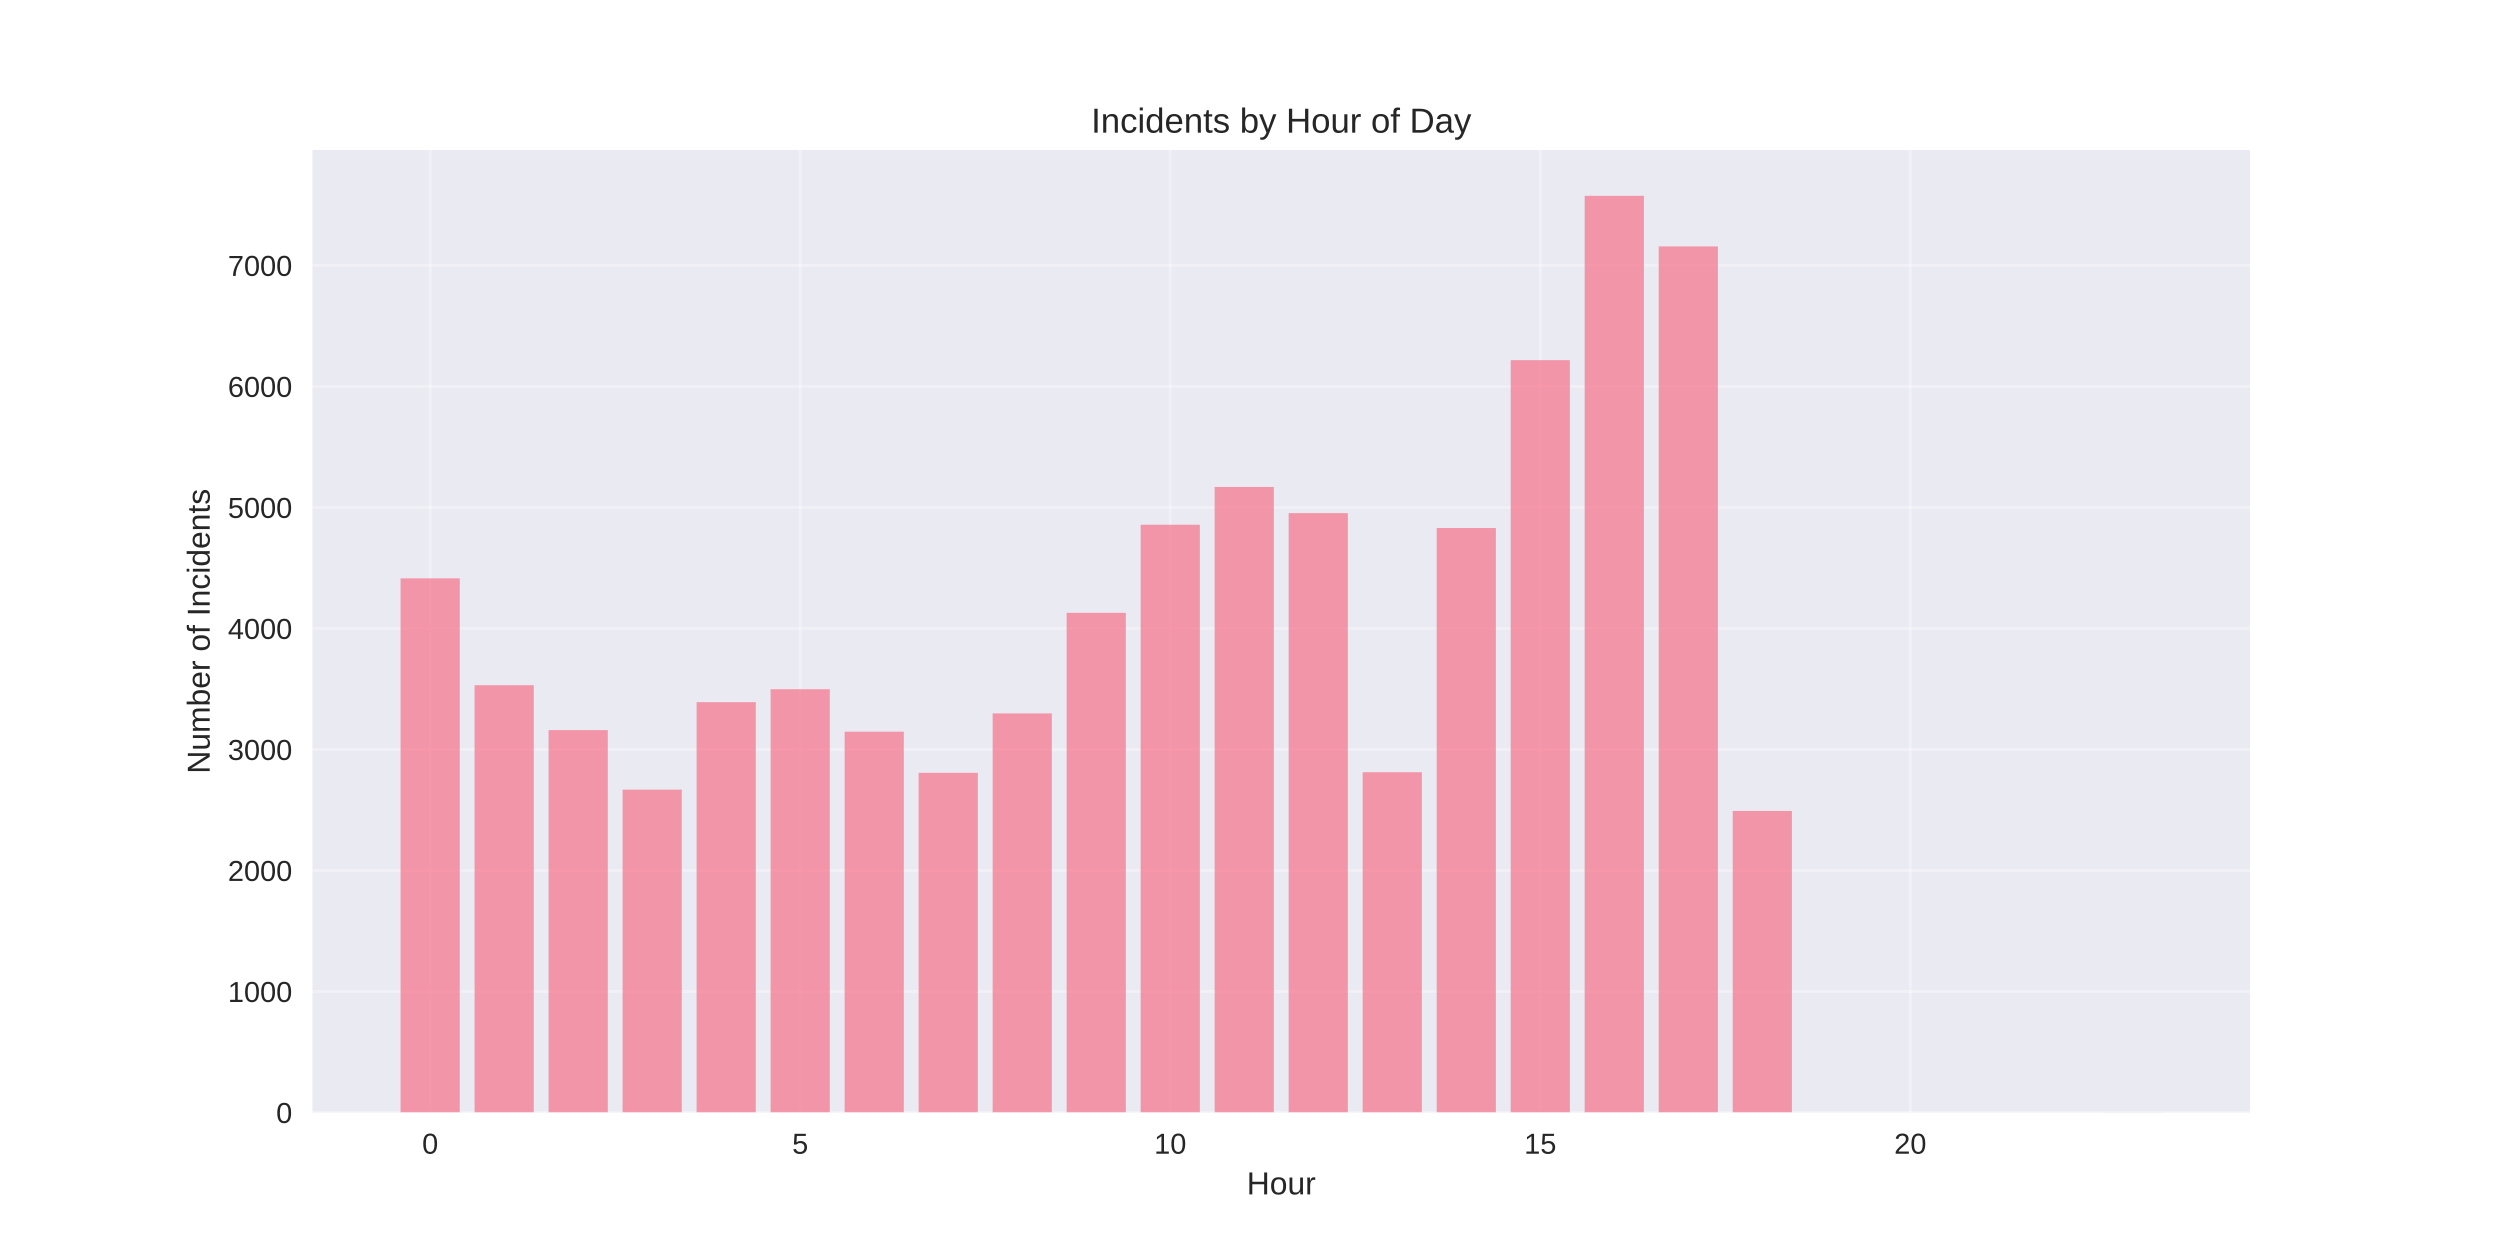
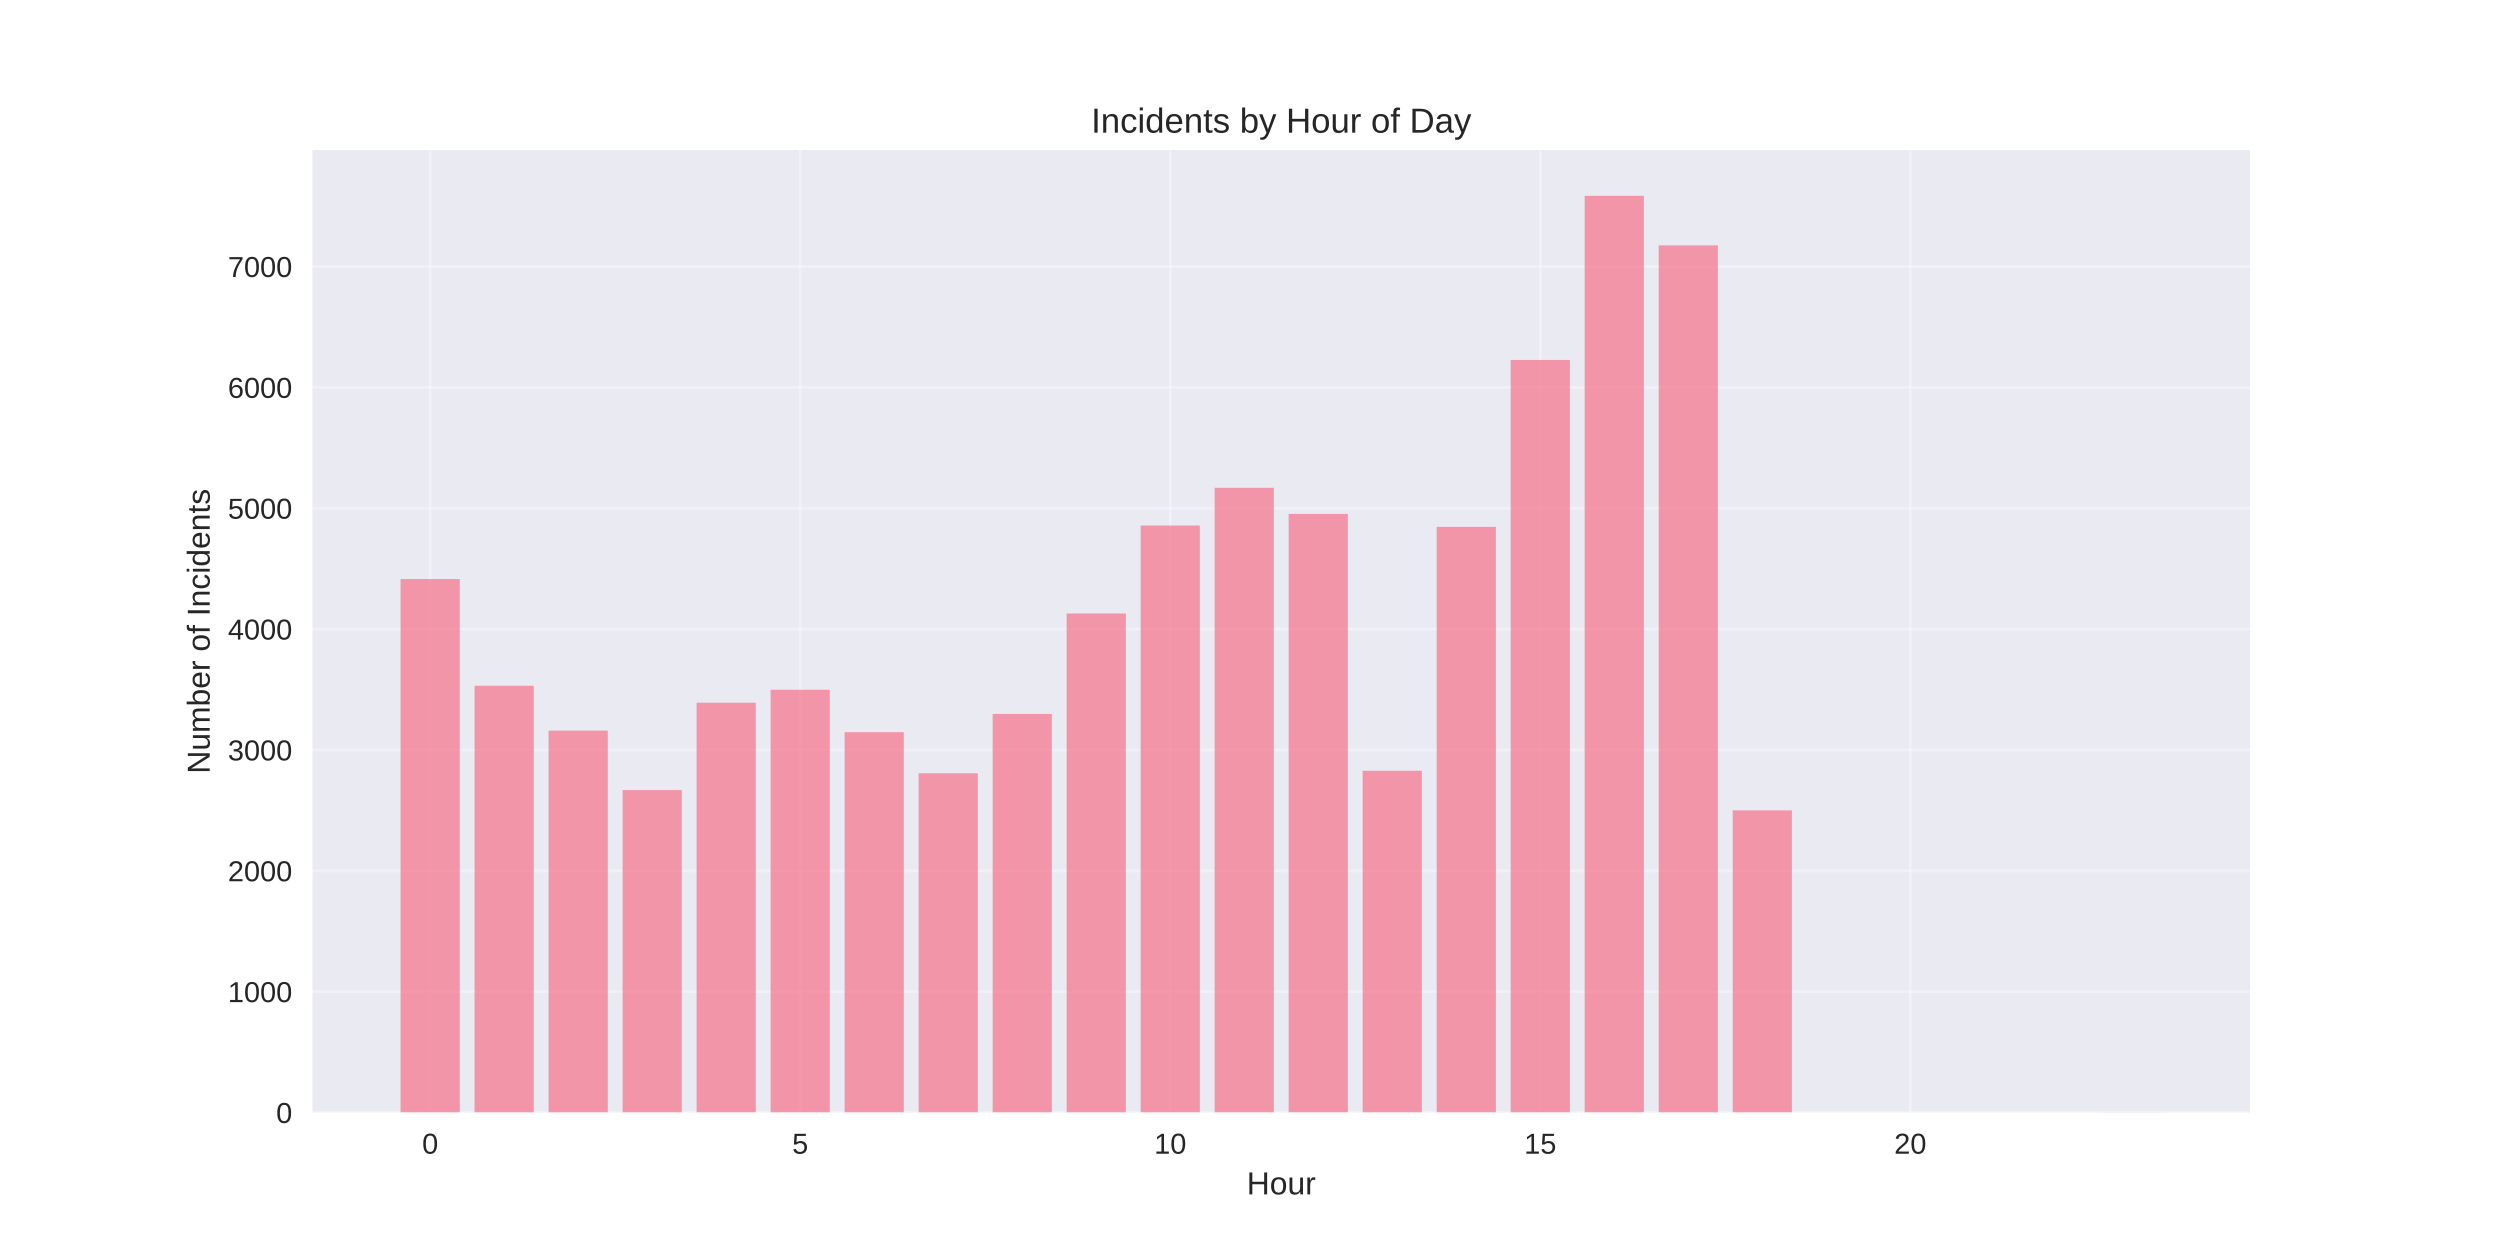
<svg xmlns="http://www.w3.org/2000/svg" width="864pt" height="432pt" viewBox="0 0 864 432" version="1.1">
  <defs>
    <style type="text/css">*{stroke-linejoin: round; stroke-linecap: butt}</style>
  </defs>
  <g id="figure_1">
    <g id="patch_1">
      <path d="M 0 432  L 864 432  L 864 0  L 0 0  z " style="fill: #ffffff" />
    </g>
    <g id="axes_1">
      <g id="patch_2">
        <path d="M 108 384.48  L 777.6 384.48  L 777.6 51.84  L 108 51.84  z " style="fill: #eaeaf2" />
      </g>
      <g id="matplotlib.axis_1">
        <g id="xtick_1">
          <g id="line2d_1">
-             <path d="M 148.667 384.48  L 148.667 51.84  " clip-path="url(#p692fdb3199)" style="fill: none; stroke: #ffffff; stroke-opacity: 0.3; stroke-linecap: round" />
+             <path d="M 148.667 384.48  L 148.667 51.84  " clip-path="url(#pb65c3bea4a)" style="fill: none; stroke: #ffffff; stroke-opacity: 0.3; stroke-linecap: round" />
          </g>
          <g id="line2d_2" />
          <g id="text_1">
            <text style="fill: #262626; font: 10px 'Arial', 'Liberation Sans', 'DejaVu Sans', 'Bitstream Vera Sans', sans-serif; text-anchor: middle" x="148.667" y="398.727" transform="rotate(-0 148.6671 398.7269)">0</text>
          </g>
        </g>
        <g id="xtick_2">
          <g id="line2d_3">
-             <path d="M 276.551 384.48  L 276.551 51.84  " clip-path="url(#p692fdb3199)" style="fill: none; stroke: #ffffff; stroke-opacity: 0.3; stroke-linecap: round" />
+             <path d="M 276.551 384.48  L 276.551 51.84  " clip-path="url(#pb65c3bea4a)" style="fill: none; stroke: #ffffff; stroke-opacity: 0.3; stroke-linecap: round" />
          </g>
          <g id="line2d_4" />
          <g id="text_2">
            <text style="fill: #262626; font: 10px 'Arial', 'Liberation Sans', 'DejaVu Sans', 'Bitstream Vera Sans', sans-serif; text-anchor: middle" x="276.551" y="398.727" transform="rotate(-0 276.551 398.7269)">5</text>
          </g>
        </g>
        <g id="xtick_3">
          <g id="line2d_5">
-             <path d="M 404.435 384.48  L 404.435 51.84  " clip-path="url(#p692fdb3199)" style="fill: none; stroke: #ffffff; stroke-opacity: 0.3; stroke-linecap: round" />
+             <path d="M 404.435 384.48  L 404.435 51.84  " clip-path="url(#pb65c3bea4a)" style="fill: none; stroke: #ffffff; stroke-opacity: 0.3; stroke-linecap: round" />
          </g>
          <g id="line2d_6" />
          <g id="text_3">
            <text style="fill: #262626; font: 10px 'Arial', 'Liberation Sans', 'DejaVu Sans', 'Bitstream Vera Sans', sans-serif; text-anchor: middle" x="404.435" y="398.727" transform="rotate(-0 404.4348 398.7269)">10</text>
          </g>
        </g>
        <g id="xtick_4">
          <g id="line2d_7">
-             <path d="M 532.319 384.48  L 532.319 51.84  " clip-path="url(#p692fdb3199)" style="fill: none; stroke: #ffffff; stroke-opacity: 0.3; stroke-linecap: round" />
+             <path d="M 532.319 384.48  L 532.319 51.84  " clip-path="url(#pb65c3bea4a)" style="fill: none; stroke: #ffffff; stroke-opacity: 0.3; stroke-linecap: round" />
          </g>
          <g id="line2d_8" />
          <g id="text_4">
            <text style="fill: #262626; font: 10px 'Arial', 'Liberation Sans', 'DejaVu Sans', 'Bitstream Vera Sans', sans-serif; text-anchor: middle" x="532.319" y="398.727" transform="rotate(-0 532.3187 398.7269)">15</text>
          </g>
        </g>
        <g id="xtick_5">
          <g id="line2d_9">
-             <path d="M 660.203 384.48  L 660.203 51.84  " clip-path="url(#p692fdb3199)" style="fill: none; stroke: #ffffff; stroke-opacity: 0.3; stroke-linecap: round" />
+             <path d="M 660.203 384.48  L 660.203 51.84  " clip-path="url(#pb65c3bea4a)" style="fill: none; stroke: #ffffff; stroke-opacity: 0.3; stroke-linecap: round" />
          </g>
          <g id="line2d_10" />
          <g id="text_5">
            <text style="fill: #262626; font: 10px 'Arial', 'Liberation Sans', 'DejaVu Sans', 'Bitstream Vera Sans', sans-serif; text-anchor: middle" x="660.203" y="398.727" transform="rotate(-0 660.2026 398.7269)">20</text>
          </g>
        </g>
        <g id="text_6">
          <text style="fill: #262626; font: 11px 'Arial', 'Liberation Sans', 'DejaVu Sans', 'Bitstream Vera Sans', sans-serif; text-anchor: middle" x="442.8" y="412.773" transform="rotate(-0 442.8 412.7734)">Hour</text>
        </g>
      </g>
      <g id="matplotlib.axis_2">
        <g id="ytick_1">
          <g id="line2d_11">
-             <path d="M 108 384.48  L 777.6 384.48  " clip-path="url(#p692fdb3199)" style="fill: none; stroke: #ffffff; stroke-opacity: 0.3; stroke-linecap: round" />
+             <path d="M 108 384.48  L 777.6 384.48  " clip-path="url(#pb65c3bea4a)" style="fill: none; stroke: #ffffff; stroke-opacity: 0.3; stroke-linecap: round" />
          </g>
          <g id="line2d_12" />
          <g id="text_7">
            <text style="fill: #262626; font: 10px 'Arial', 'Liberation Sans', 'DejaVu Sans', 'Bitstream Vera Sans', sans-serif; text-anchor: end" x="101" y="388.103" transform="rotate(-0 101 388.1034)">0</text>
          </g>
        </g>
        <g id="ytick_2">
          <g id="line2d_13">
-             <path d="M 108 342.658  L 777.6 342.658  " clip-path="url(#p692fdb3199)" style="fill: none; stroke: #ffffff; stroke-opacity: 0.3; stroke-linecap: round" />
+             <path d="M 108 342.713  L 777.6 342.713  " clip-path="url(#pb65c3bea4a)" style="fill: none; stroke: #ffffff; stroke-opacity: 0.3; stroke-linecap: round" />
          </g>
          <g id="line2d_14" />
          <g id="text_8">
-             <text style="fill: #262626; font: 10px 'Arial', 'Liberation Sans', 'DejaVu Sans', 'Bitstream Vera Sans', sans-serif; text-anchor: end" x="101" y="346.282" transform="rotate(-0 101 346.2817)">1000</text>
+             <text style="fill: #262626; font: 10px 'Arial', 'Liberation Sans', 'DejaVu Sans', 'Bitstream Vera Sans', sans-serif; text-anchor: end" x="101" y="346.337" transform="rotate(-0 101 346.3368)">1000</text>
          </g>
        </g>
        <g id="ytick_3">
          <g id="line2d_15">
-             <path d="M 108 300.836  L 777.6 300.836  " clip-path="url(#p692fdb3199)" style="fill: none; stroke: #ffffff; stroke-opacity: 0.3; stroke-linecap: round" />
+             <path d="M 108 300.947  L 777.6 300.947  " clip-path="url(#pb65c3bea4a)" style="fill: none; stroke: #ffffff; stroke-opacity: 0.3; stroke-linecap: round" />
          </g>
          <g id="line2d_16" />
          <g id="text_9">
-             <text style="fill: #262626; font: 10px 'Arial', 'Liberation Sans', 'DejaVu Sans', 'Bitstream Vera Sans', sans-serif; text-anchor: end" x="101" y="304.46" transform="rotate(-0 101 304.4599)">2000</text>
+             <text style="fill: #262626; font: 10px 'Arial', 'Liberation Sans', 'DejaVu Sans', 'Bitstream Vera Sans', sans-serif; text-anchor: end" x="101" y="304.57" transform="rotate(-0 101 304.5701)">2000</text>
          </g>
        </g>
        <g id="ytick_4">
          <g id="line2d_17">
-             <path d="M 108 259.015  L 777.6 259.015  " clip-path="url(#p692fdb3199)" style="fill: none; stroke: #ffffff; stroke-opacity: 0.3; stroke-linecap: round" />
+             <path d="M 108 259.18  L 777.6 259.18  " clip-path="url(#pb65c3bea4a)" style="fill: none; stroke: #ffffff; stroke-opacity: 0.3; stroke-linecap: round" />
          </g>
          <g id="line2d_18" />
          <g id="text_10">
-             <text style="fill: #262626; font: 10px 'Arial', 'Liberation Sans', 'DejaVu Sans', 'Bitstream Vera Sans', sans-serif; text-anchor: end" x="101" y="262.638" transform="rotate(-0 101 262.6381)">3000</text>
+             <text style="fill: #262626; font: 10px 'Arial', 'Liberation Sans', 'DejaVu Sans', 'Bitstream Vera Sans', sans-serif; text-anchor: end" x="101" y="262.804" transform="rotate(-0 101 262.8035)">3000</text>
          </g>
        </g>
        <g id="ytick_5">
          <g id="line2d_19">
-             <path d="M 108 217.193  L 777.6 217.193  " clip-path="url(#p692fdb3199)" style="fill: none; stroke: #ffffff; stroke-opacity: 0.3; stroke-linecap: round" />
+             <path d="M 108 217.413  L 777.6 217.413  " clip-path="url(#pb65c3bea4a)" style="fill: none; stroke: #ffffff; stroke-opacity: 0.3; stroke-linecap: round" />
          </g>
          <g id="line2d_20" />
          <g id="text_11">
-             <text style="fill: #262626; font: 10px 'Arial', 'Liberation Sans', 'DejaVu Sans', 'Bitstream Vera Sans', sans-serif; text-anchor: end" x="101" y="220.816" transform="rotate(-0 101 220.8163)">4000</text>
+             <text style="fill: #262626; font: 10px 'Arial', 'Liberation Sans', 'DejaVu Sans', 'Bitstream Vera Sans', sans-serif; text-anchor: end" x="101" y="221.037" transform="rotate(-0 101 221.0369)">4000</text>
          </g>
        </g>
        <g id="ytick_6">
          <g id="line2d_21">
-             <path d="M 108 175.371  L 777.6 175.371  " clip-path="url(#p692fdb3199)" style="fill: none; stroke: #ffffff; stroke-opacity: 0.3; stroke-linecap: round" />
+             <path d="M 108 175.647  L 777.6 175.647  " clip-path="url(#pb65c3bea4a)" style="fill: none; stroke: #ffffff; stroke-opacity: 0.3; stroke-linecap: round" />
          </g>
          <g id="line2d_22" />
          <g id="text_12">
-             <text style="fill: #262626; font: 10px 'Arial', 'Liberation Sans', 'DejaVu Sans', 'Bitstream Vera Sans', sans-serif; text-anchor: end" x="101" y="178.995" transform="rotate(-0 101 178.9945)">5000</text>
+             <text style="fill: #262626; font: 10px 'Arial', 'Liberation Sans', 'DejaVu Sans', 'Bitstream Vera Sans', sans-serif; text-anchor: end" x="101" y="179.27" transform="rotate(-0 101 179.2702)">5000</text>
          </g>
        </g>
        <g id="ytick_7">
          <g id="line2d_23">
-             <path d="M 108 133.549  L 777.6 133.549  " clip-path="url(#p692fdb3199)" style="fill: none; stroke: #ffffff; stroke-opacity: 0.3; stroke-linecap: round" />
+             <path d="M 108 133.88  L 777.6 133.88  " clip-path="url(#pb65c3bea4a)" style="fill: none; stroke: #ffffff; stroke-opacity: 0.3; stroke-linecap: round" />
          </g>
          <g id="line2d_24" />
          <g id="text_13">
-             <text style="fill: #262626; font: 10px 'Arial', 'Liberation Sans', 'DejaVu Sans', 'Bitstream Vera Sans', sans-serif; text-anchor: end" x="101" y="137.173" transform="rotate(-0 101 137.1727)">6000</text>
+             <text style="fill: #262626; font: 10px 'Arial', 'Liberation Sans', 'DejaVu Sans', 'Bitstream Vera Sans', sans-serif; text-anchor: end" x="101" y="137.504" transform="rotate(-0 101 137.5036)">6000</text>
          </g>
        </g>
        <g id="ytick_8">
          <g id="line2d_25">
-             <path d="M 108 91.728  L 777.6 91.728  " clip-path="url(#p692fdb3199)" style="fill: none; stroke: #ffffff; stroke-opacity: 0.3; stroke-linecap: round" />
+             <path d="M 108 92.113  L 777.6 92.113  " clip-path="url(#pb65c3bea4a)" style="fill: none; stroke: #ffffff; stroke-opacity: 0.3; stroke-linecap: round" />
          </g>
          <g id="line2d_26" />
          <g id="text_14">
-             <text style="fill: #262626; font: 10px 'Arial', 'Liberation Sans', 'DejaVu Sans', 'Bitstream Vera Sans', sans-serif; text-anchor: end" x="101" y="95.351" transform="rotate(-0 101 95.35096)">7000</text>
+             <text style="fill: #262626; font: 10px 'Arial', 'Liberation Sans', 'DejaVu Sans', 'Bitstream Vera Sans', sans-serif; text-anchor: end" x="101" y="95.737" transform="rotate(-0 101 95.73692)">7000</text>
          </g>
        </g>
        <g id="text_15">
          <text style="fill: #262626; font: 11px 'Arial', 'Liberation Sans', 'DejaVu Sans', 'Bitstream Vera Sans', sans-serif; text-anchor: middle" x="72.474" y="218.16" transform="rotate(-90 72.47375 218.16)">Number of Incidents</text>
        </g>
      </g>
      <g id="patch_3">
-         <path d="M 138.436 384.48  L 158.898 384.48  L 158.898 199.879  L 138.436 199.879  z " clip-path="url(#p692fdb3199)" style="fill: #f77189; opacity: 0.7" />
+         <path d="M 138.436 384.48  L 158.898 384.48  L 158.898 200.122  L 138.436 200.122  z " clip-path="url(#pb65c3bea4a)" style="fill: #f77189; opacity: 0.7" />
      </g>
      <g id="patch_4">
-         <path d="M 164.013 384.48  L 184.475 384.48  L 184.475 236.807  L 164.013 236.807  z " clip-path="url(#p692fdb3199)" style="fill: #f77189; opacity: 0.7" />
+         <path d="M 164.013 384.48  L 184.475 384.48  L 184.475 237.002  L 164.013 237.002  z " clip-path="url(#pb65c3bea4a)" style="fill: #f77189; opacity: 0.7" />
      </g>
      <g id="patch_5">
-         <path d="M 189.59 384.48  L 210.051 384.48  L 210.051 252.323  L 189.59 252.323  z " clip-path="url(#p692fdb3199)" style="fill: #f77189; opacity: 0.7" />
+         <path d="M 189.59 384.48  L 210.051 384.48  L 210.051 252.497  L 189.59 252.497  z " clip-path="url(#pb65c3bea4a)" style="fill: #f77189; opacity: 0.7" />
      </g>
      <g id="patch_6">
-         <path d="M 215.167 384.48  L 235.628 384.48  L 235.628 272.899  L 215.167 272.899  z " clip-path="url(#p692fdb3199)" style="fill: #f77189; opacity: 0.7" />
+         <path d="M 215.167 384.48  L 235.628 384.48  L 235.628 273.047  L 215.167 273.047  z " clip-path="url(#pb65c3bea4a)" style="fill: #f77189; opacity: 0.7" />
      </g>
      <g id="patch_7">
-         <path d="M 240.743 384.48  L 261.205 384.48  L 261.205 242.662  L 240.743 242.662  z " clip-path="url(#p692fdb3199)" style="fill: #f77189; opacity: 0.7" />
+         <path d="M 240.743 384.48  L 261.205 384.48  L 261.205 242.849  L 240.743 242.849  z " clip-path="url(#pb65c3bea4a)" style="fill: #f77189; opacity: 0.7" />
      </g>
      <g id="patch_8">
-         <path d="M 266.32 384.48  L 286.782 384.48  L 286.782 238.187  L 266.32 238.187  z " clip-path="url(#p692fdb3199)" style="fill: #f77189; opacity: 0.7" />
+         <path d="M 266.32 384.48  L 286.782 384.48  L 286.782 238.38  L 266.32 238.38  z " clip-path="url(#pb65c3bea4a)" style="fill: #f77189; opacity: 0.7" />
      </g>
      <g id="patch_9">
-         <path d="M 291.897 384.48  L 312.358 384.48  L 312.358 252.867  L 291.897 252.867  z " clip-path="url(#p692fdb3199)" style="fill: #f77189; opacity: 0.7" />
+         <path d="M 291.897 384.48  L 312.358 384.48  L 312.358 253.04  L 291.897 253.04  z " clip-path="url(#pb65c3bea4a)" style="fill: #f77189; opacity: 0.7" />
      </g>
      <g id="patch_10">
-         <path d="M 317.474 384.48  L 337.935 384.48  L 337.935 267.086  L 317.474 267.086  z " clip-path="url(#p692fdb3199)" style="fill: #f77189; opacity: 0.7" />
+         <path d="M 317.474 384.48  L 337.935 384.48  L 337.935 267.241  L 317.474 267.241  z " clip-path="url(#pb65c3bea4a)" style="fill: #f77189; opacity: 0.7" />
      </g>
      <g id="patch_11">
-         <path d="M 343.051 384.48  L 363.512 384.48  L 363.512 246.552  L 343.051 246.552  z " clip-path="url(#p692fdb3199)" style="fill: #f77189; opacity: 0.7" />
+         <path d="M 343.051 384.48  L 363.512 384.48  L 363.512 246.734  L 343.051 246.734  z " clip-path="url(#pb65c3bea4a)" style="fill: #f77189; opacity: 0.7" />
      </g>
      <g id="patch_12">
-         <path d="M 368.627 384.48  L 389.089 384.48  L 389.089 211.798  L 368.627 211.798  z " clip-path="url(#p692fdb3199)" style="fill: #f77189; opacity: 0.7" />
+         <path d="M 368.627 384.48  L 389.089 384.48  L 389.089 212.026  L 368.627 212.026  z " clip-path="url(#pb65c3bea4a)" style="fill: #f77189; opacity: 0.7" />
      </g>
      <g id="patch_13">
-         <path d="M 394.204 384.48  L 414.666 384.48  L 414.666 181.352  L 394.204 181.352  z " clip-path="url(#p692fdb3199)" style="fill: #f77189; opacity: 0.7" />
+         <path d="M 394.204 384.48  L 414.666 384.48  L 414.666 181.619  L 394.204 181.619  z " clip-path="url(#pb65c3bea4a)" style="fill: #f77189; opacity: 0.7" />
      </g>
      <g id="patch_14">
-         <path d="M 419.781 384.48  L 440.242 384.48  L 440.242 168.303  L 419.781 168.303  z " clip-path="url(#p692fdb3199)" style="fill: #f77189; opacity: 0.7" />
+         <path d="M 419.781 384.48  L 440.242 384.48  L 440.242 168.588  L 419.781 168.588  z " clip-path="url(#pb65c3bea4a)" style="fill: #f77189; opacity: 0.7" />
      </g>
      <g id="patch_15">
-         <path d="M 445.358 384.48  L 465.819 384.48  L 465.819 177.337  L 445.358 177.337  z " clip-path="url(#p692fdb3199)" style="fill: #f77189; opacity: 0.7" />
+         <path d="M 445.358 384.48  L 465.819 384.48  L 465.819 177.61  L 445.358 177.61  z " clip-path="url(#pb65c3bea4a)" style="fill: #f77189; opacity: 0.7" />
      </g>
      <g id="patch_16">
-         <path d="M 470.934 384.48  L 491.396 384.48  L 491.396 266.877  L 470.934 266.877  z " clip-path="url(#p692fdb3199)" style="fill: #f77189; opacity: 0.7" />
+         <path d="M 470.934 384.48  L 491.396 384.48  L 491.396 266.364  L 470.934 266.364  z " clip-path="url(#pb65c3bea4a)" style="fill: #f77189; opacity: 0.7" />
      </g>
      <g id="patch_17">
-         <path d="M 496.511 384.48  L 516.973 384.48  L 516.973 182.481  L 496.511 182.481  z " clip-path="url(#p692fdb3199)" style="fill: #f77189; opacity: 0.7" />
+         <path d="M 496.511 384.48  L 516.973 384.48  L 516.973 182.079  L 496.511 182.079  z " clip-path="url(#pb65c3bea4a)" style="fill: #f77189; opacity: 0.7" />
      </g>
      <g id="patch_18">
-         <path d="M 522.088 384.48  L 542.549 384.48  L 542.549 124.474  L 522.088 124.474  z " clip-path="url(#p692fdb3199)" style="fill: #f77189; opacity: 0.7" />
+         <path d="M 522.088 384.48  L 542.549 384.48  L 542.549 124.399  L 522.088 124.399  z " clip-path="url(#pb65c3bea4a)" style="fill: #f77189; opacity: 0.7" />
      </g>
      <g id="patch_19">
-         <path d="M 547.665 384.48  L 568.126 384.48  L 568.126 67.68  L 547.665 67.68  z " clip-path="url(#p692fdb3199)" style="fill: #f77189; opacity: 0.7" />
+         <path d="M 547.665 384.48  L 568.126 384.48  L 568.126 67.68  L 547.665 67.68  z " clip-path="url(#pb65c3bea4a)" style="fill: #f77189; opacity: 0.7" />
      </g>
      <g id="patch_20">
-         <path d="M 573.242 384.48  L 593.703 384.48  L 593.703 85.162  L 573.242 85.162  z " clip-path="url(#p692fdb3199)" style="fill: #f77189; opacity: 0.7" />
+         <path d="M 573.242 384.48  L 593.703 384.48  L 593.703 84.804  L 573.242 84.804  z " clip-path="url(#pb65c3bea4a)" style="fill: #f77189; opacity: 0.7" />
      </g>
      <g id="patch_21">
-         <path d="M 598.818 384.48  L 619.28 384.48  L 619.28 280.26  L 598.818 280.26  z " clip-path="url(#p692fdb3199)" style="fill: #f77189; opacity: 0.7" />
+         <path d="M 598.818 384.48  L 619.28 384.48  L 619.28 280.063  L 598.818 280.063  z " clip-path="url(#pb65c3bea4a)" style="fill: #f77189; opacity: 0.7" />
      </g>
      <g id="patch_22">
-         <path d="M 726.702 384.48  L 747.164 384.48  L 747.164 384.438  L 726.702 384.438  z " clip-path="url(#p692fdb3199)" style="fill: #f77189; opacity: 0.7" />
+         <path d="M 726.702 384.48  L 747.164 384.48  L 747.164 384.438  L 726.702 384.438  z " clip-path="url(#pb65c3bea4a)" style="fill: #f77189; opacity: 0.7" />
      </g>
      <g id="patch_23">
        <path d="M 108 384.48  L 108 51.84  " style="fill: none" />
      </g>
      <g id="patch_24">
        <path d="M 777.6 384.48  L 777.6 51.84  " style="fill: none" />
      </g>
      <g id="patch_25">
        <path d="M 108 384.48  L 777.6 384.48  " style="fill: none" />
      </g>
      <g id="patch_26">
        <path d="M 108 51.84  L 777.6 51.84  " style="fill: none" />
      </g>
      <g id="text_16">
        <text style="fill: #262626; font: 12px 'Arial', 'Liberation Sans', 'DejaVu Sans', 'Bitstream Vera Sans', sans-serif; text-anchor: middle" x="442.8" y="45.84" transform="rotate(-0 442.8 45.84)">Incidents by Hour of Day</text>
      </g>
    </g>
  </g>
  <defs>
-     <clipPath id="p692fdb3199">
+     <clipPath id="pb65c3bea4a">
      <rect x="108" y="51.84" width="669.6" height="332.64" />
    </clipPath>
  </defs>
</svg>
